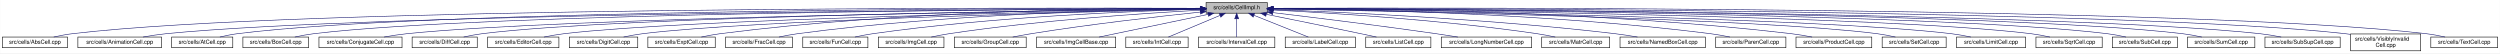
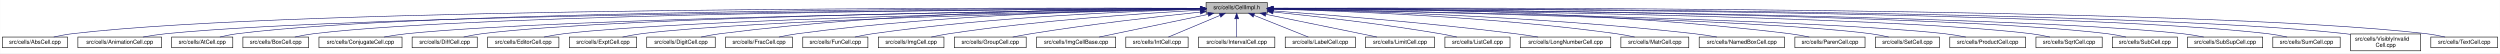
<svg xmlns="http://www.w3.org/2000/svg" xmlns:xlink="http://www.w3.org/1999/xlink" width="4454pt" height="95pt" viewBox="0.00 0.00 4453.50 95.00">
  <g id="graph0" class="graph" transform="scale(1 1) rotate(0) translate(4 91)">
    <polygon fill="white" stroke="transparent" points="-4,4 -4,-91 4449.5,-91 4449.5,4 -4,4" />
    <g id="node1" class="node">
      <g id="a_node1">
        <a xlink:title="Macros and types used only by cell implementations, not by cell users.">
          <polygon fill="#bfbfbf" stroke="black" points="2144.5,-67.5 2144.5,-86.5 2253.5,-86.5 2253.5,-67.5 2144.5,-67.5" />
          <text text-anchor="middle" x="2199" y="-74.5" font-family="Helvetica,sans-Serif" font-size="10.00">src/cells/CellImpl.h</text>
        </a>
      </g>
    </g>
    <g id="node2" class="node">
      <g id="a_node2">
        <a xlink:href="AbsCell_8cpp.html" target="_top" xlink:title="This file defines the class AbsCell.">
          <polygon fill="white" stroke="black" points="0,-6 0,-25 116,-25 116,-6 0,-6" />
          <text text-anchor="middle" x="58" y="-13" font-family="Helvetica,sans-Serif" font-size="10.00">src/cells/AbsCell.cpp</text>
        </a>
      </g>
    </g>
    <g id="edge1" class="edge">
      <path fill="none" stroke="midnightblue" d="M2134.12,-76.26C1828.21,-77.25 527.95,-78.53 125,-31 114.01,-29.7 102.16,-27.44 91.53,-25.07" />
      <polygon fill="midnightblue" stroke="midnightblue" points="2134.17,-79.76 2144.16,-76.23 2134.15,-72.76 2134.17,-79.76" />
    </g>
    <g id="node3" class="node">
      <g id="a_node3">
        <a xlink:href="AnimationCell_8cpp.html" target="_top" xlink:title="This file defines the class AnimationCell.">
          <polygon fill="white" stroke="black" points="134.5,-6 134.5,-25 283.5,-25 283.5,-6 134.5,-6" />
          <text text-anchor="middle" x="209" y="-13" font-family="Helvetica,sans-Serif" font-size="10.00">src/cells/AnimationCell.cpp</text>
        </a>
      </g>
    </g>
    <g id="edge2" class="edge">
      <path fill="none" stroke="midnightblue" d="M2133.81,-75.77C1842.83,-74.54 660.89,-67.37 292,-31 278.46,-29.67 263.81,-27.39 250.63,-25.03" />
      <polygon fill="midnightblue" stroke="midnightblue" points="2134.17,-79.27 2144.19,-75.81 2134.2,-72.27 2134.17,-79.27" />
    </g>
    <g id="node4" class="node">
      <g id="a_node4">
        <a xlink:href="AtCell_8cpp.html" target="_top" xlink:title="This file defines the class AtCell.">
          <polygon fill="white" stroke="black" points="301.5,-6 301.5,-25 410.5,-25 410.5,-6 301.5,-6" />
          <text text-anchor="middle" x="356" y="-13" font-family="Helvetica,sans-Serif" font-size="10.00">src/cells/AtCell.cpp</text>
        </a>
      </g>
    </g>
    <g id="edge3" class="edge">
      <path fill="none" stroke="midnightblue" d="M2134.04,-76.11C1855.48,-76.29 760.59,-74.18 419,-31 408.64,-29.69 397.5,-27.42 387.5,-25.06" />
      <polygon fill="midnightblue" stroke="midnightblue" points="2134.38,-79.6 2144.38,-76.1 2134.38,-72.6 2134.38,-79.6" />
    </g>
    <g id="node5" class="node">
      <g id="a_node5">
        <a xlink:href="BoxCell_8cpp.html" target="_top" xlink:title="This file defines the class BoxCell.">
          <polygon fill="white" stroke="black" points="428.5,-6 428.5,-25 545.5,-25 545.5,-6 428.5,-6" />
          <text text-anchor="middle" x="487" y="-13" font-family="Helvetica,sans-Serif" font-size="10.00">src/cells/BoxCell.cpp</text>
        </a>
      </g>
    </g>
    <g id="edge4" class="edge">
      <path fill="none" stroke="midnightblue" d="M2134.28,-75.81C1869.63,-74.78 868.87,-68.44 555,-31 543.85,-29.67 531.83,-27.39 521.04,-25.03" />
      <polygon fill="midnightblue" stroke="midnightblue" points="2134.48,-79.31 2144.49,-75.85 2134.51,-72.31 2134.48,-79.31" />
    </g>
    <g id="node6" class="node">
      <g id="a_node6">
        <a xlink:href="ConjugateCell_8cpp.html" target="_top" xlink:title="This file defines the class ConjugateCell.">
          <polygon fill="white" stroke="black" points="564,-6 564,-25 712,-25 712,-6 564,-6" />
          <text text-anchor="middle" x="638" y="-13" font-family="Helvetica,sans-Serif" font-size="10.00">src/cells/ConjugateCell.cpp</text>
        </a>
      </g>
    </g>
    <g id="edge5" class="edge">
      <path fill="none" stroke="midnightblue" d="M2134.02,-75.25C1886.3,-72.22 1001.1,-59.58 721,-31 707.61,-29.63 693.13,-27.38 680.06,-25.05" />
      <polygon fill="midnightblue" stroke="midnightblue" points="2134.25,-78.76 2144.29,-75.38 2134.33,-71.76 2134.25,-78.76" />
    </g>
    <g id="node7" class="node">
      <g id="a_node7">
        <a xlink:href="DiffCell_8cpp.html" target="_top" xlink:title="This file defines the class DiffCell.">
          <polygon fill="white" stroke="black" points="730,-6 730,-25 846,-25 846,-6 730,-6" />
          <text text-anchor="middle" x="788" y="-13" font-family="Helvetica,sans-Serif" font-size="10.00">src/cells/DiffCell.cpp</text>
        </a>
      </g>
    </g>
    <g id="edge6" class="edge">
      <path fill="none" stroke="midnightblue" d="M2134.15,-75.37C1901.17,-72.88 1107,-62.23 855,-31 844.13,-29.65 832.42,-27.4 821.88,-25.07" />
      <polygon fill="midnightblue" stroke="midnightblue" points="2134.45,-78.88 2144.49,-75.48 2134.53,-71.88 2134.45,-78.88" />
    </g>
    <g id="node8" class="node">
      <g id="a_node8">
        <a xlink:href="EditorCell_8cpp.html" target="_top" xlink:title="This file defines the class EditorCell.">
          <polygon fill="white" stroke="black" points="864.5,-6 864.5,-25 991.5,-25 991.5,-6 864.5,-6" />
          <text text-anchor="middle" x="928" y="-13" font-family="Helvetica,sans-Serif" font-size="10.00">src/cells/EditorCell.cpp</text>
        </a>
      </g>
    </g>
    <g id="edge7" class="edge">
      <path fill="none" stroke="midnightblue" d="M2134.06,-74.92C1917.83,-71.11 1223.32,-57.09 1001,-31 989.19,-29.61 976.44,-27.35 964.96,-25.02" />
      <polygon fill="midnightblue" stroke="midnightblue" points="2134.24,-78.42 2144.3,-75.1 2134.36,-71.42 2134.24,-78.42" />
    </g>
    <g id="node9" class="node">
      <g id="a_node9">
-         <a xlink:href="DigitCell_8cpp.html" target="_top" xlink:title="This file defines the class DigitCell.">
-           <polygon fill="white" stroke="black" points="1010,-6 1010,-25 1132,-25 1132,-6 1010,-6" />
-           <text text-anchor="middle" x="1071" y="-13" font-family="Helvetica,sans-Serif" font-size="10.00">src/cells/DigitCell.cpp</text>
+         <a xlink:href="ExptCell_8cpp.html" target="_top" xlink:title="This file defines the class ExptCell.">
+           <polygon fill="white" stroke="black" points="1010,-6 1010,-25 1130,-25 1130,-6 1010,-6" />
+           <text text-anchor="middle" x="1070" y="-13" font-family="Helvetica,sans-Serif" font-size="10.00">src/cells/ExptCell.cpp</text>
        </a>
      </g>
    </g>
    <g id="edge8" class="edge">
-       <path fill="none" stroke="midnightblue" d="M2134.34,-74.62C1935.49,-70.17 1334.79,-55.03 1141,-31 1129.79,-29.61 1117.71,-27.38 1106.79,-25.07" />
-       <polygon fill="midnightblue" stroke="midnightblue" points="2134.26,-78.12 2144.34,-74.84 2134.42,-71.12 2134.26,-78.12" />
+       <path fill="none" stroke="midnightblue" d="M2134.21,-74.65C1934.98,-70.27 1333.12,-55.35 1139,-31 1127.83,-29.6 1115.77,-27.33 1104.91,-25" />
+       <polygon fill="midnightblue" stroke="midnightblue" points="2134.16,-78.15 2144.23,-74.87 2134.31,-71.15 2134.16,-78.15" />
    </g>
    <g id="node10" class="node">
      <g id="a_node10">
-         <a xlink:href="ExptCell_8cpp.html" target="_top" xlink:title="This file defines the class ExptCell.">
-           <polygon fill="white" stroke="black" points="1150,-6 1150,-25 1270,-25 1270,-6 1150,-6" />
-           <text text-anchor="middle" x="1210" y="-13" font-family="Helvetica,sans-Serif" font-size="10.00">src/cells/ExptCell.cpp</text>
+         <a xlink:href="DigitCell_8cpp.html" target="_top" xlink:title="This file defines the class DigitCell.">
+           <polygon fill="white" stroke="black" points="1148,-6 1148,-25 1270,-25 1270,-6 1148,-6" />
+           <text text-anchor="middle" x="1209" y="-13" font-family="Helvetica,sans-Serif" font-size="10.00">src/cells/DigitCell.cpp</text>
        </a>
      </g>
    </g>
    <g id="edge9" class="edge">
-       <path fill="none" stroke="midnightblue" d="M2134.29,-76.34C1983.63,-76.38 1598,-72.06 1279,-31 1267.95,-29.58 1256.04,-27.33 1245.27,-25.03" />
-       <polygon fill="midnightblue" stroke="midnightblue" points="2134.3,-79.84 2144.29,-76.33 2134.29,-72.84 2134.3,-79.84" />
+       <path fill="none" stroke="midnightblue" d="M2134.29,-76.28C1983.65,-76.18 1598.06,-71.6 1279,-31 1267.8,-29.57 1255.71,-27.33 1244.79,-25.03" />
+       <polygon fill="midnightblue" stroke="midnightblue" points="2134.3,-79.78 2144.3,-76.28 2134.3,-72.78 2134.3,-79.78" />
    </g>
    <g id="node11" class="node">
      <g id="a_node11">
        <a xlink:href="FracCell_8cpp.html" target="_top" xlink:title="This file defines the class FracCell.">
          <polygon fill="white" stroke="black" points="1288.5,-6 1288.5,-25 1407.5,-25 1407.5,-6 1288.5,-6" />
          <text text-anchor="middle" x="1348" y="-13" font-family="Helvetica,sans-Serif" font-size="10.00">src/cells/FracCell.cpp</text>
        </a>
      </g>
    </g>
    <g id="edge10" class="edge">
      <path fill="none" stroke="midnightblue" d="M2134.09,-75.54C1999.7,-73.87 1681.4,-66.19 1417,-31 1406.08,-29.55 1394.31,-27.32 1383.64,-25.05" />
      <polygon fill="midnightblue" stroke="midnightblue" points="2134.18,-79.04 2144.22,-75.66 2134.26,-72.04 2134.18,-79.04" />
    </g>
    <g id="node12" class="node">
      <g id="a_node12">
        <a xlink:href="FunCell_8cpp.html" target="_top" xlink:title="This file defines the class FunCell.">
          <polygon fill="white" stroke="black" points="1426,-6 1426,-25 1542,-25 1542,-6 1426,-6" />
          <text text-anchor="middle" x="1484" y="-13" font-family="Helvetica,sans-Serif" font-size="10.00">src/cells/FunCell.cpp</text>
        </a>
      </g>
    </g>
    <g id="edge11" class="edge">
      <path fill="none" stroke="midnightblue" d="M2133.87,-74.57C2016.72,-71.32 1762.88,-61.12 1551,-31 1540.51,-29.51 1529.22,-27.3 1518.95,-25.06" />
      <polygon fill="midnightblue" stroke="midnightblue" points="2134.01,-78.08 2144.1,-74.85 2134.2,-71.08 2134.01,-78.08" />
    </g>
    <g id="node13" class="node">
      <g id="a_node13">
        <a xlink:href="ImgCell_8cpp.html" target="_top" xlink:title="This file defines the class ImgCell.">
          <polygon fill="white" stroke="black" points="1560.5,-6 1560.5,-25 1677.5,-25 1677.5,-6 1560.5,-6" />
          <text text-anchor="middle" x="1619" y="-13" font-family="Helvetica,sans-Serif" font-size="10.00">src/cells/ImgCell.cpp</text>
        </a>
      </g>
    </g>
    <g id="edge12" class="edge">
      <path fill="none" stroke="midnightblue" d="M2134.19,-72.85C2036.72,-67.54 1846.8,-54.97 1687,-31 1676.5,-29.42 1665.18,-27.22 1654.85,-25" />
      <polygon fill="midnightblue" stroke="midnightblue" points="2134.01,-76.35 2144.18,-73.39 2134.38,-69.36 2134.01,-76.35" />
    </g>
    <g id="node14" class="node">
      <g id="a_node14">
        <a xlink:href="GroupCell_8cpp.html" target="_top" xlink:title="This file defines the class GroupCell.">
          <polygon fill="white" stroke="black" points="1696,-6 1696,-25 1824,-25 1824,-6 1696,-6" />
          <text text-anchor="middle" x="1760" y="-13" font-family="Helvetica,sans-Serif" font-size="10.00">src/cells/GroupCell.cpp</text>
        </a>
      </g>
    </g>
    <g id="edge13" class="edge">
      <path fill="none" stroke="midnightblue" d="M2134.25,-69.5C2060.94,-61.8 1938.05,-47.87 1833,-31 1822.28,-29.28 1810.74,-27.13 1800.07,-25.01" />
      <polygon fill="midnightblue" stroke="midnightblue" points="2133.95,-72.99 2144.26,-70.54 2134.67,-66.02 2133.95,-72.99" />
    </g>
    <g id="node15" class="node">
      <g id="a_node15">
        <a xlink:href="ImgCellBase_8cpp.html" target="_top" xlink:title="This file defines the class ImgCellBase.">
          <polygon fill="white" stroke="black" points="1842.5,-6 1842.5,-25 1983.5,-25 1983.5,-6 1842.5,-6" />
          <text text-anchor="middle" x="1913" y="-13" font-family="Helvetica,sans-Serif" font-size="10.00">src/cells/ImgCellBase.cpp</text>
        </a>
      </g>
    </g>
    <g id="edge14" class="edge">
      <path fill="none" stroke="midnightblue" d="M2148.06,-65.4C2092.61,-53.87 2005.05,-35.65 1953.9,-25.01" />
      <polygon fill="midnightblue" stroke="midnightblue" points="2147.52,-68.86 2158.02,-67.48 2148.95,-62.01 2147.52,-68.86" />
    </g>
    <g id="node16" class="node">
      <g id="a_node16">
        <a xlink:href="IntCell_8cpp.html" target="_top" xlink:title="This file defines the class IntCell.">
          <polygon fill="white" stroke="black" points="2001.5,-6 2001.5,-25 2112.5,-25 2112.5,-6 2001.5,-6" />
          <text text-anchor="middle" x="2057" y="-13" font-family="Helvetica,sans-Serif" font-size="10.00">src/cells/IntCell.cpp</text>
        </a>
      </g>
    </g>
    <g id="edge15" class="edge">
      <path fill="none" stroke="midnightblue" d="M2169.12,-63.48C2141.54,-51.92 2101.33,-35.08 2077.31,-25.01" />
      <polygon fill="midnightblue" stroke="midnightblue" points="2168.08,-66.84 2178.65,-67.48 2170.78,-60.38 2168.08,-66.84" />
    </g>
    <g id="node17" class="node">
      <g id="a_node17">
        <a xlink:href="IntervalCell_8cpp.html" target="_top" xlink:title="This file defines the class IntervalCell.">
          <polygon fill="white" stroke="black" points="2131,-6 2131,-25 2267,-25 2267,-6 2131,-6" />
          <text text-anchor="middle" x="2199" y="-13" font-family="Helvetica,sans-Serif" font-size="10.00">src/cells/IntervalCell.cpp</text>
        </a>
      </g>
    </g>
    <g id="edge16" class="edge">
      <path fill="none" stroke="midnightblue" d="M2199,-57.32C2199,-46.5 2199,-33.4 2199,-25.01" />
      <polygon fill="midnightblue" stroke="midnightblue" points="2195.5,-57.48 2199,-67.48 2202.5,-57.48 2195.5,-57.48" />
    </g>
    <g id="node18" class="node">
      <g id="a_node18">
        <a xlink:href="LabelCell_8cpp.html" target="_top" xlink:title="This file defines the class LabelCell.">
          <polygon fill="white" stroke="black" points="2285.5,-6 2285.5,-25 2410.5,-25 2410.5,-6 2285.5,-6" />
          <text text-anchor="middle" x="2348" y="-13" font-family="Helvetica,sans-Serif" font-size="10.00">src/cells/LabelCell.cpp</text>
        </a>
      </g>
    </g>
    <g id="edge17" class="edge">
      <path fill="none" stroke="midnightblue" d="M2229.97,-63.63C2258.92,-52.07 2301.37,-35.12 2326.69,-25.01" />
      <polygon fill="midnightblue" stroke="midnightblue" points="2228.34,-60.52 2220.35,-67.48 2230.93,-67.02 2228.34,-60.52" />
    </g>
    <g id="node19" class="node">
      <g id="a_node19">
-         <a xlink:href="ListCell_8cpp.html" target="_top" xlink:title="This file defines the class ListCell.">
-           <polygon fill="white" stroke="black" points="2429,-6 2429,-25 2545,-25 2545,-6 2429,-6" />
-           <text text-anchor="middle" x="2487" y="-13" font-family="Helvetica,sans-Serif" font-size="10.00">src/cells/ListCell.cpp</text>
+         <a xlink:href="LimitCell_8cpp.html" target="_top" xlink:title="This file defines the class LimitCell.">
+           <polygon fill="white" stroke="black" points="2428.5,-6 2428.5,-25 2551.5,-25 2551.5,-6 2428.5,-6" />
+           <text text-anchor="middle" x="2490" y="-13" font-family="Helvetica,sans-Serif" font-size="10.00">src/cells/LimitCell.cpp</text>
        </a>
      </g>
    </g>
    <g id="edge18" class="edge">
-       <path fill="none" stroke="midnightblue" d="M2251.88,-65.42C2296.68,-56.42 2362.59,-43.06 2420,-31 2429.08,-29.09 2438.85,-27 2448.05,-25.01" />
-       <polygon fill="midnightblue" stroke="midnightblue" points="2250.93,-62.04 2241.81,-67.44 2252.31,-68.91 2250.93,-62.04" />
+       <path fill="none" stroke="midnightblue" d="M2251.02,-65.46C2295.82,-56.37 2362.18,-42.88 2420,-31 2429.36,-29.08 2439.42,-27 2448.92,-25.03" />
+       <polygon fill="midnightblue" stroke="midnightblue" points="2250.07,-62.08 2240.96,-67.5 2251.46,-68.94 2250.07,-62.08" />
    </g>
    <g id="node20" class="node">
      <g id="a_node20">
-         <a xlink:href="LongNumberCell_8cpp.html" target="_top" xlink:title="This file defines the class LongNumberCell.">
-           <polygon fill="white" stroke="black" points="2563.5,-6 2563.5,-25 2724.5,-25 2724.5,-6 2563.5,-6" />
-           <text text-anchor="middle" x="2644" y="-13" font-family="Helvetica,sans-Serif" font-size="10.00">src/cells/LongNumberCell.cpp</text>
+         <a xlink:href="ListCell_8cpp.html" target="_top" xlink:title="This file defines the class ListCell.">
+           <polygon fill="white" stroke="black" points="2570,-6 2570,-25 2686,-25 2686,-6 2570,-6" />
+           <text text-anchor="middle" x="2628" y="-13" font-family="Helvetica,sans-Serif" font-size="10.00">src/cells/ListCell.cpp</text>
        </a>
      </g>
    </g>
    <g id="edge19" class="edge">
-       <path fill="none" stroke="midnightblue" d="M2263.67,-68.47C2334.89,-60.01 2452.75,-45.57 2554,-31 2566.69,-29.17 2580.36,-27.05 2593.12,-25" />
-       <polygon fill="midnightblue" stroke="midnightblue" points="2263.03,-65.02 2253.51,-69.67 2263.85,-71.97 2263.03,-65.02" />
+       <path fill="none" stroke="midnightblue" d="M2264.17,-69.67C2336.84,-62.21 2457.75,-48.55 2561,-31 2570.86,-29.32 2581.46,-27.19 2591.25,-25.07" />
+       <polygon fill="midnightblue" stroke="midnightblue" points="2263.4,-66.23 2253.8,-70.73 2264.11,-73.2 2263.4,-66.23" />
    </g>
    <g id="node21" class="node">
      <g id="a_node21">
-         <a xlink:href="MatrCell_8cpp.html" target="_top" xlink:title="This file defines the class MatrCell.">
-           <polygon fill="white" stroke="black" points="2742.5,-6 2742.5,-25 2863.5,-25 2863.5,-6 2742.5,-6" />
-           <text text-anchor="middle" x="2803" y="-13" font-family="Helvetica,sans-Serif" font-size="10.00">src/cells/MatrCell.cpp</text>
+         <a xlink:href="LongNumberCell_8cpp.html" target="_top" xlink:title="This file defines the class LongNumberCell.">
+           <polygon fill="white" stroke="black" points="2704.5,-6 2704.5,-25 2865.5,-25 2865.5,-6 2704.5,-6" />
+           <text text-anchor="middle" x="2785" y="-13" font-family="Helvetica,sans-Serif" font-size="10.00">src/cells/LongNumberCell.cpp</text>
        </a>
      </g>
    </g>
    <g id="edge20" class="edge">
-       <path fill="none" stroke="midnightblue" d="M2263.58,-73.14C2364.44,-68.1 2565.26,-55.73 2734,-31 2744.66,-29.44 2756.14,-27.24 2766.62,-25.02" />
-       <polygon fill="midnightblue" stroke="midnightblue" points="2263.37,-69.65 2253.55,-73.63 2263.71,-76.64 2263.37,-69.65" />
+       <path fill="none" stroke="midnightblue" d="M2263.83,-71.56C2358.7,-64.73 2540.84,-50.39 2695,-31 2708.35,-29.32 2722.75,-27.16 2736.04,-25.02" />
+       <polygon fill="midnightblue" stroke="midnightblue" points="2263.54,-68.07 2253.81,-72.27 2264.04,-75.05 2263.54,-68.07" />
    </g>
    <g id="node22" class="node">
      <g id="a_node22">
-         <a xlink:href="NamedBoxCell_8cpp.html" target="_top" xlink:title="This file defines the class NamedBoxCell.">
-           <polygon fill="white" stroke="black" points="2882,-6 2882,-25 3034,-25 3034,-6 2882,-6" />
-           <text text-anchor="middle" x="2958" y="-13" font-family="Helvetica,sans-Serif" font-size="10.00">src/cells/NamedBoxCell.cpp</text>
+         <a xlink:href="MatrCell_8cpp.html" target="_top" xlink:title="This file defines the class MatrCell.">
+           <polygon fill="white" stroke="black" points="2883.5,-6 2883.5,-25 3004.5,-25 3004.5,-6 2883.5,-6" />
+           <text text-anchor="middle" x="2944" y="-13" font-family="Helvetica,sans-Serif" font-size="10.00">src/cells/MatrCell.cpp</text>
        </a>
      </g>
    </g>
    <g id="edge21" class="edge">
-       <path fill="none" stroke="midnightblue" d="M2263.93,-73.87C2384.36,-69.44 2650.35,-57.35 2873,-31 2886.08,-29.45 2900.21,-27.25 2913.13,-25.04" />
-       <polygon fill="midnightblue" stroke="midnightblue" points="2263.64,-70.38 2253.78,-74.24 2263.9,-77.38 2263.64,-70.38" />
+       <path fill="none" stroke="midnightblue" d="M2263.77,-74.72C2384.51,-71.65 2651.95,-61.7 2875,-31 2885.79,-29.51 2897.42,-27.31 2908,-25.06" />
+       <polygon fill="midnightblue" stroke="midnightblue" points="2263.5,-71.22 2253.59,-74.97 2263.67,-78.22 2263.5,-71.22" />
    </g>
    <g id="node23" class="node">
      <g id="a_node23">
-         <a xlink:href="ParenCell_8cpp.html" target="_top" xlink:title="This file defines the class ParenCell.">
-           <polygon fill="white" stroke="black" points="3052.5,-6 3052.5,-25 3177.5,-25 3177.5,-6 3052.5,-6" />
-           <text text-anchor="middle" x="3115" y="-13" font-family="Helvetica,sans-Serif" font-size="10.00">src/cells/ParenCell.cpp</text>
+         <a xlink:href="NamedBoxCell_8cpp.html" target="_top" xlink:title="This file defines the class NamedBoxCell.">
+           <polygon fill="white" stroke="black" points="3023,-6 3023,-25 3175,-25 3175,-6 3023,-6" />
+           <text text-anchor="middle" x="3099" y="-13" font-family="Helvetica,sans-Serif" font-size="10.00">src/cells/NamedBoxCell.cpp</text>
        </a>
      </g>
    </g>
    <g id="edge22" class="edge">
-       <path fill="none" stroke="midnightblue" d="M2263.81,-75.75C2405.64,-74.5 2753.99,-67.61 3043,-31 3054.38,-29.56 3066.66,-27.34 3077.8,-25.06" />
-       <polygon fill="midnightblue" stroke="midnightblue" points="2263.52,-72.25 2253.55,-75.83 2263.58,-79.25 2263.52,-72.25" />
+       <path fill="none" stroke="midnightblue" d="M2263.95,-74.92C2402.29,-72.07 2736.08,-62.27 3014,-31 3027.24,-29.51 3041.55,-27.3 3054.58,-25.06" />
+       <polygon fill="midnightblue" stroke="midnightblue" points="2263.47,-71.43 2253.54,-75.13 2263.61,-78.43 2263.47,-71.43" />
    </g>
    <g id="node24" class="node">
      <g id="a_node24">
-         <a xlink:href="ProductCell_8cpp.html" target="_top" xlink:title="This file defines the class ProductCell.">
-           <polygon fill="white" stroke="black" points="3195.5,-6 3195.5,-25 3330.5,-25 3330.5,-6 3195.5,-6" />
-           <text text-anchor="middle" x="3263" y="-13" font-family="Helvetica,sans-Serif" font-size="10.00">src/cells/ProductCell.cpp</text>
+         <a xlink:href="ParenCell_8cpp.html" target="_top" xlink:title="This file defines the class ParenCell.">
+           <polygon fill="white" stroke="black" points="3193.5,-6 3193.5,-25 3318.5,-25 3318.5,-6 3193.5,-6" />
+           <text text-anchor="middle" x="3256" y="-13" font-family="Helvetica,sans-Serif" font-size="10.00">src/cells/ParenCell.cpp</text>
        </a>
      </g>
    </g>
    <g id="edge23" class="edge">
-       <path fill="none" stroke="midnightblue" d="M2263.61,-76.25C2421.73,-76.15 2840.54,-71.73 3187,-31 3199.14,-29.57 3212.25,-27.33 3224.11,-25.03" />
-       <polygon fill="midnightblue" stroke="midnightblue" points="2263.58,-72.75 2253.58,-76.25 2263.58,-79.75 2263.58,-72.75" />
+       <path fill="none" stroke="midnightblue" d="M2263.73,-76.46C2421.64,-76.84 2839.01,-73.37 3184,-31 3195.52,-29.59 3207.94,-27.34 3219.18,-25.04" />
+       <polygon fill="midnightblue" stroke="midnightblue" points="2263.71,-72.96 2253.7,-76.43 2263.69,-79.96 2263.71,-72.96" />
    </g>
    <g id="node25" class="node">
      <g id="a_node25">
        <a xlink:href="SetCell_8cpp.html" target="_top" xlink:title="This file defines the class SetCell.">
-           <polygon fill="white" stroke="black" points="3349,-6 3349,-25 3463,-25 3463,-6 3349,-6" />
-           <text text-anchor="middle" x="3406" y="-13" font-family="Helvetica,sans-Serif" font-size="10.00">src/cells/SetCell.cpp</text>
+           <polygon fill="white" stroke="black" points="3337,-6 3337,-25 3451,-25 3451,-6 3337,-6" />
+           <text text-anchor="middle" x="3394" y="-13" font-family="Helvetica,sans-Serif" font-size="10.00">src/cells/SetCell.cpp</text>
        </a>
      </g>
    </g>
    <g id="edge24" class="edge">
-       <path fill="none" stroke="midnightblue" d="M2264.03,-74.95C2473.57,-71.32 3129.6,-58.05 3340,-31 3350.7,-29.62 3362.24,-27.36 3372.63,-25.03" />
-       <polygon fill="midnightblue" stroke="midnightblue" points="2263.75,-71.45 2253.81,-75.12 2263.87,-78.45 2263.75,-71.45" />
+       <path fill="none" stroke="midnightblue" d="M2263.71,-74.92C2471.43,-71.23 3119.93,-57.79 3328,-31 3338.7,-29.62 3350.24,-27.36 3360.62,-25.03" />
+       <polygon fill="midnightblue" stroke="midnightblue" points="2263.51,-71.43 2253.57,-75.1 2263.63,-78.42 2263.51,-71.43" />
    </g>
    <g id="node26" class="node">
      <g id="a_node26">
-         <a xlink:href="LimitCell_8cpp.html" target="_top" xlink:title="This file defines the class LimitCell.">
-           <polygon fill="white" stroke="black" points="3481.5,-6 3481.5,-25 3604.5,-25 3604.5,-6 3481.5,-6" />
-           <text text-anchor="middle" x="3543" y="-13" font-family="Helvetica,sans-Serif" font-size="10.00">src/cells/LimitCell.cpp</text>
+         <a xlink:href="ProductCell_8cpp.html" target="_top" xlink:title="This file defines the class ProductCell.">
+           <polygon fill="white" stroke="black" points="3469.5,-6 3469.5,-25 3604.5,-25 3604.5,-6 3469.5,-6" />
+           <text text-anchor="middle" x="3537" y="-13" font-family="Helvetica,sans-Serif" font-size="10.00">src/cells/ProductCell.cpp</text>
        </a>
      </g>
    </g>
    <g id="edge25" class="edge">
-       <path fill="none" stroke="midnightblue" d="M2264.16,-75.13C2489.44,-71.89 3234.49,-59.25 3472,-31 3483.49,-29.63 3495.9,-27.38 3507.07,-25.04" />
-       <polygon fill="midnightblue" stroke="midnightblue" points="2263.78,-71.63 2253.83,-75.28 2263.88,-78.63 2263.78,-71.63" />
+       <path fill="none" stroke="midnightblue" d="M2263.91,-74.98C2487.48,-71.24 3224.65,-57.21 3460,-31 3472.44,-29.61 3485.88,-27.35 3498,-25.02" />
+       <polygon fill="midnightblue" stroke="midnightblue" points="2263.6,-71.48 2253.66,-75.15 2263.72,-78.48 2263.6,-71.48" />
    </g>
    <g id="node27" class="node">
      <g id="a_node27">
        <a xlink:href="SqrtCell_8cpp.html" target="_top" xlink:title="This file defines the class SqrtCell.">
          <polygon fill="white" stroke="black" points="3623,-6 3623,-25 3741,-25 3741,-6 3623,-6" />
          <text text-anchor="middle" x="3682" y="-13" font-family="Helvetica,sans-Serif" font-size="10.00">src/cells/SqrtCell.cpp</text>
        </a>
      </g>
    </g>
    <g id="edge26" class="edge">
      <path fill="none" stroke="midnightblue" d="M2264.03,-75.47C2505.08,-73.27 3347.44,-63.4 3614,-31 3625.14,-29.65 3637.17,-27.36 3647.96,-25" />
      <polygon fill="midnightblue" stroke="midnightblue" points="2263.65,-71.97 2253.68,-75.56 2263.71,-78.97 2263.65,-71.97" />
    </g>
    <g id="node28" class="node">
      <g id="a_node28">
        <a xlink:href="SubCell_8cpp.html" target="_top" xlink:title="This file defines the class SubCell.">
          <polygon fill="white" stroke="black" points="3759,-6 3759,-25 3875,-25 3875,-6 3759,-6" />
          <text text-anchor="middle" x="3817" y="-13" font-family="Helvetica,sans-Serif" font-size="10.00">src/cells/SubCell.cpp</text>
        </a>
      </g>
    </g>
    <g id="edge27" class="edge">
      <path fill="none" stroke="midnightblue" d="M2263.82,-75.71C2519.09,-74.32 3455.42,-66.84 3750,-31 3760.99,-29.66 3772.83,-27.38 3783.47,-25.02" />
      <polygon fill="midnightblue" stroke="midnightblue" points="2263.58,-72.21 2253.6,-75.76 2263.62,-79.21 2263.58,-72.21" />
    </g>
    <g id="node29" class="node">
      <g id="a_node29">
-         <a xlink:href="SumCell_8cpp.html" target="_top" xlink:title="This file defines the class SumCell.">
-           <polygon fill="white" stroke="black" points="3893,-6 3893,-25 4013,-25 4013,-6 3893,-6" />
-           <text text-anchor="middle" x="3953" y="-13" font-family="Helvetica,sans-Serif" font-size="10.00">src/cells/SumCell.cpp</text>
+         <a xlink:href="SubSupCell_8cpp.html" target="_top" xlink:title="This file defines the class SubSupCell.">
+           <polygon fill="white" stroke="black" points="3893,-6 3893,-25 4027,-25 4027,-6 3893,-6" />
+           <text text-anchor="middle" x="3960" y="-13" font-family="Helvetica,sans-Serif" font-size="10.00">src/cells/SubSupCell.cpp</text>
        </a>
      </g>
    </g>
    <g id="edge28" class="edge">
-       <path fill="none" stroke="midnightblue" d="M2263.97,-75.83C2533.14,-74.89 3561.7,-68.85 3884,-31 3895.31,-29.67 3907.5,-27.4 3918.45,-25.03" />
-       <polygon fill="midnightblue" stroke="midnightblue" points="2263.58,-72.33 2253.59,-75.87 2263.61,-79.33 2263.58,-72.33" />
+       <path fill="none" stroke="midnightblue" d="M2263.95,-75.67C2533.05,-74.09 3561.36,-65.85 3884,-31 3896.42,-29.66 3909.85,-27.38 3921.91,-25.02" />
+       <polygon fill="midnightblue" stroke="midnightblue" points="2263.56,-72.17 2253.58,-75.73 2263.6,-79.17 2263.56,-72.17" />
    </g>
    <g id="node30" class="node">
      <g id="a_node30">
-         <a xlink:href="SubSupCell_8cpp.html" target="_top" xlink:title="This file defines the class SubSupCell.">
-           <polygon fill="white" stroke="black" points="4031,-6 4031,-25 4165,-25 4165,-6 4031,-6" />
-           <text text-anchor="middle" x="4098" y="-13" font-family="Helvetica,sans-Serif" font-size="10.00">src/cells/SubSupCell.cpp</text>
+         <a xlink:href="SumCell_8cpp.html" target="_top" xlink:title="This file defines the class SumCell.">
+           <polygon fill="white" stroke="black" points="4045,-6 4045,-25 4165,-25 4165,-6 4045,-6" />
+           <text text-anchor="middle" x="4105" y="-13" font-family="Helvetica,sans-Serif" font-size="10.00">src/cells/SumCell.cpp</text>
        </a>
      </g>
    </g>
    <g id="edge29" class="edge">
-       <path fill="none" stroke="midnightblue" d="M2263.65,-75.83C2545.78,-74.84 3670.63,-68.6 4022,-31 4034.42,-29.67 4047.85,-27.39 4059.91,-25.03" />
-       <polygon fill="midnightblue" stroke="midnightblue" points="2263.57,-72.33 2253.58,-75.86 2263.59,-79.33 2263.57,-72.33" />
+       <path fill="none" stroke="midnightblue" d="M2263.7,-76C2547.28,-75.75 3682.1,-72.17 4036,-31 4047.31,-29.68 4059.51,-27.41 4070.46,-25.05" />
+       <polygon fill="midnightblue" stroke="midnightblue" points="2263.57,-72.5 2253.58,-76.01 2263.58,-79.5 2263.57,-72.5" />
    </g>
    <g id="node31" class="node">
      <g id="a_node31">
        <a xlink:href="VisiblyInvalidCell_8cpp.html" target="_top" xlink:title="This file defines the class VisiblyInvalidCell.">
          <polygon fill="white" stroke="black" points="4183.5,-0.5 4183.5,-30.5 4308.5,-30.5 4308.5,-0.5 4183.5,-0.5" />
          <text text-anchor="start" x="4191.5" y="-18.5" font-family="Helvetica,sans-Serif" font-size="10.00">src/cells/VisiblyInvalid</text>
          <text text-anchor="middle" x="4246" y="-7.5" font-family="Helvetica,sans-Serif" font-size="10.00">Cell.cpp</text>
        </a>
      </g>
    </g>
    <g id="edge30" class="edge">
      <path fill="none" stroke="midnightblue" d="M2264.11,-76.06C2561.37,-76.08 3791.44,-73.55 4174,-31 4177.04,-30.66 4180.15,-30.26 4183.27,-29.81" />
      <polygon fill="midnightblue" stroke="midnightblue" points="2263.94,-72.56 2253.94,-76.05 2263.94,-79.56 2263.94,-72.56" />
    </g>
    <g id="node32" class="node">
      <g id="a_node32">
        <a xlink:href="TextCell_8cpp.html" target="_top" xlink:title="This file defines the class TextCell.">
          <polygon fill="white" stroke="black" points="4326.5,-6 4326.5,-25 4445.5,-25 4445.5,-6 4326.5,-6" />
          <text text-anchor="middle" x="4386" y="-13" font-family="Helvetica,sans-Serif" font-size="10.00">src/cells/TextCell.cpp</text>
        </a>
      </g>
    </g>
    <g id="edge31" class="edge">
      <path fill="none" stroke="midnightblue" d="M2263.75,-76.27C2573.44,-77.32 3905.55,-78.92 4318,-31 4329.15,-29.7 4341.17,-27.44 4351.96,-25.07" />
      <polygon fill="midnightblue" stroke="midnightblue" points="2263.61,-72.77 2253.59,-76.24 2263.58,-79.77 2263.61,-72.77" />
    </g>
  </g>
</svg>
